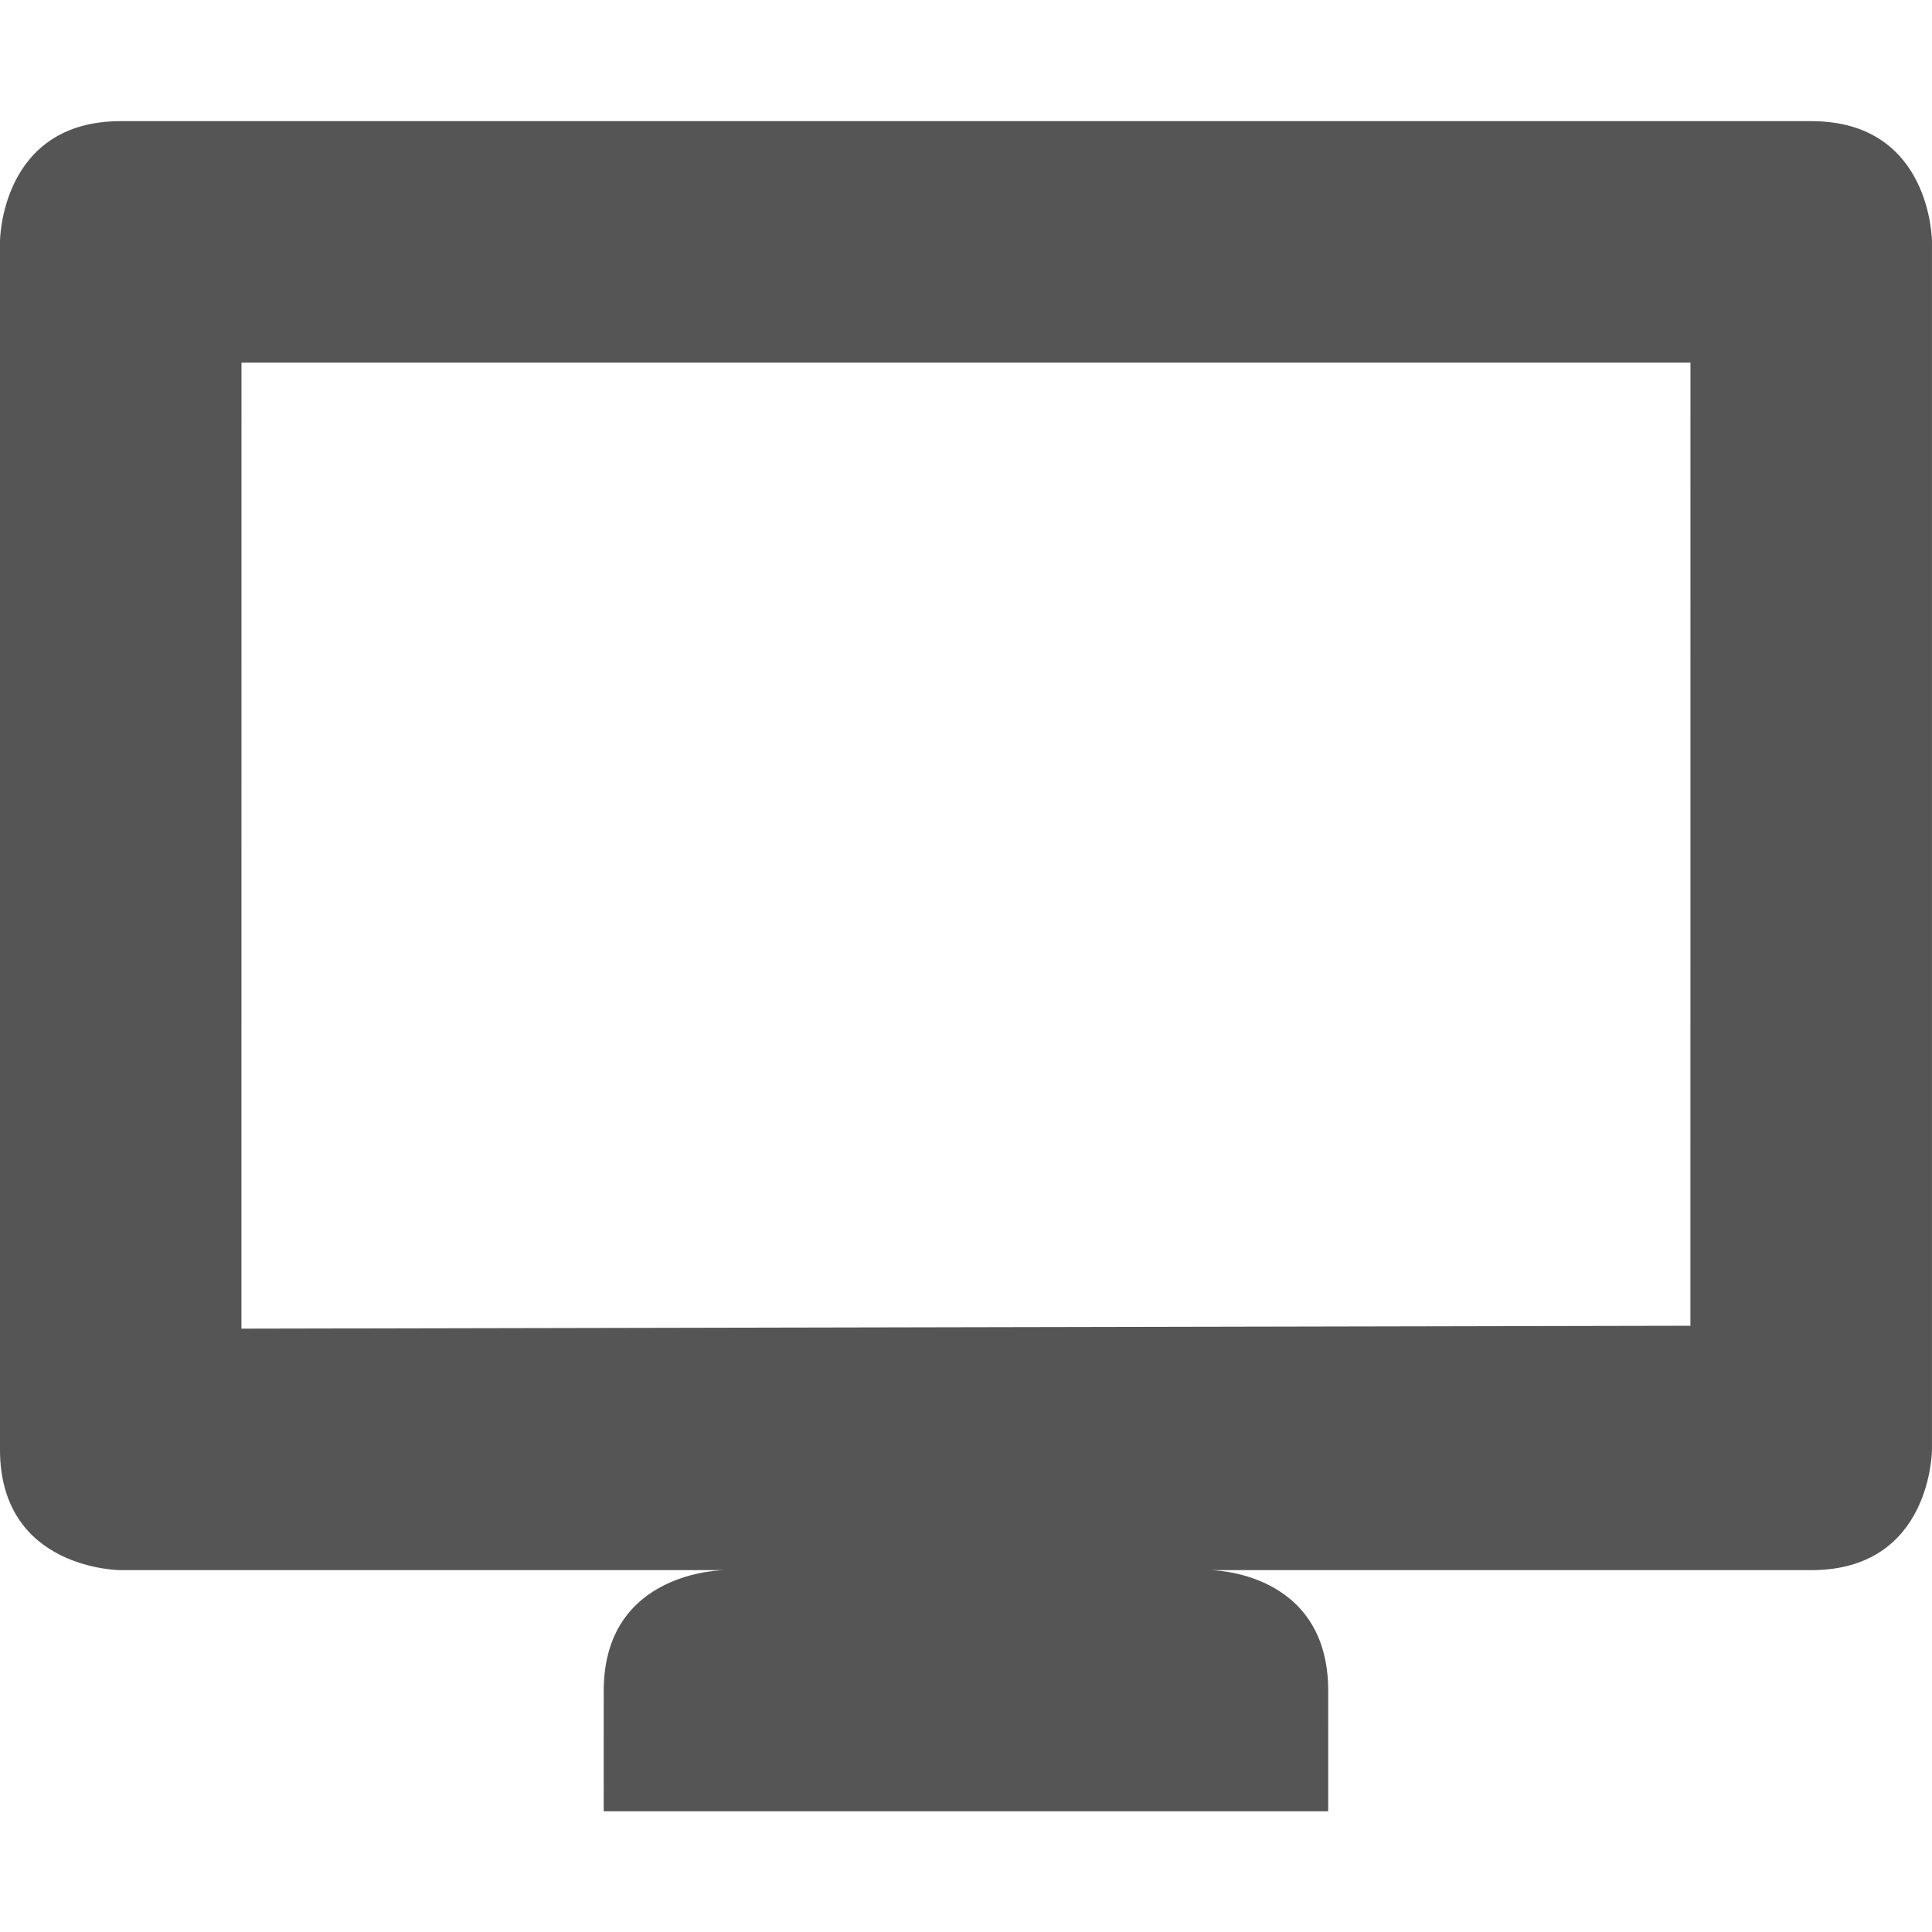
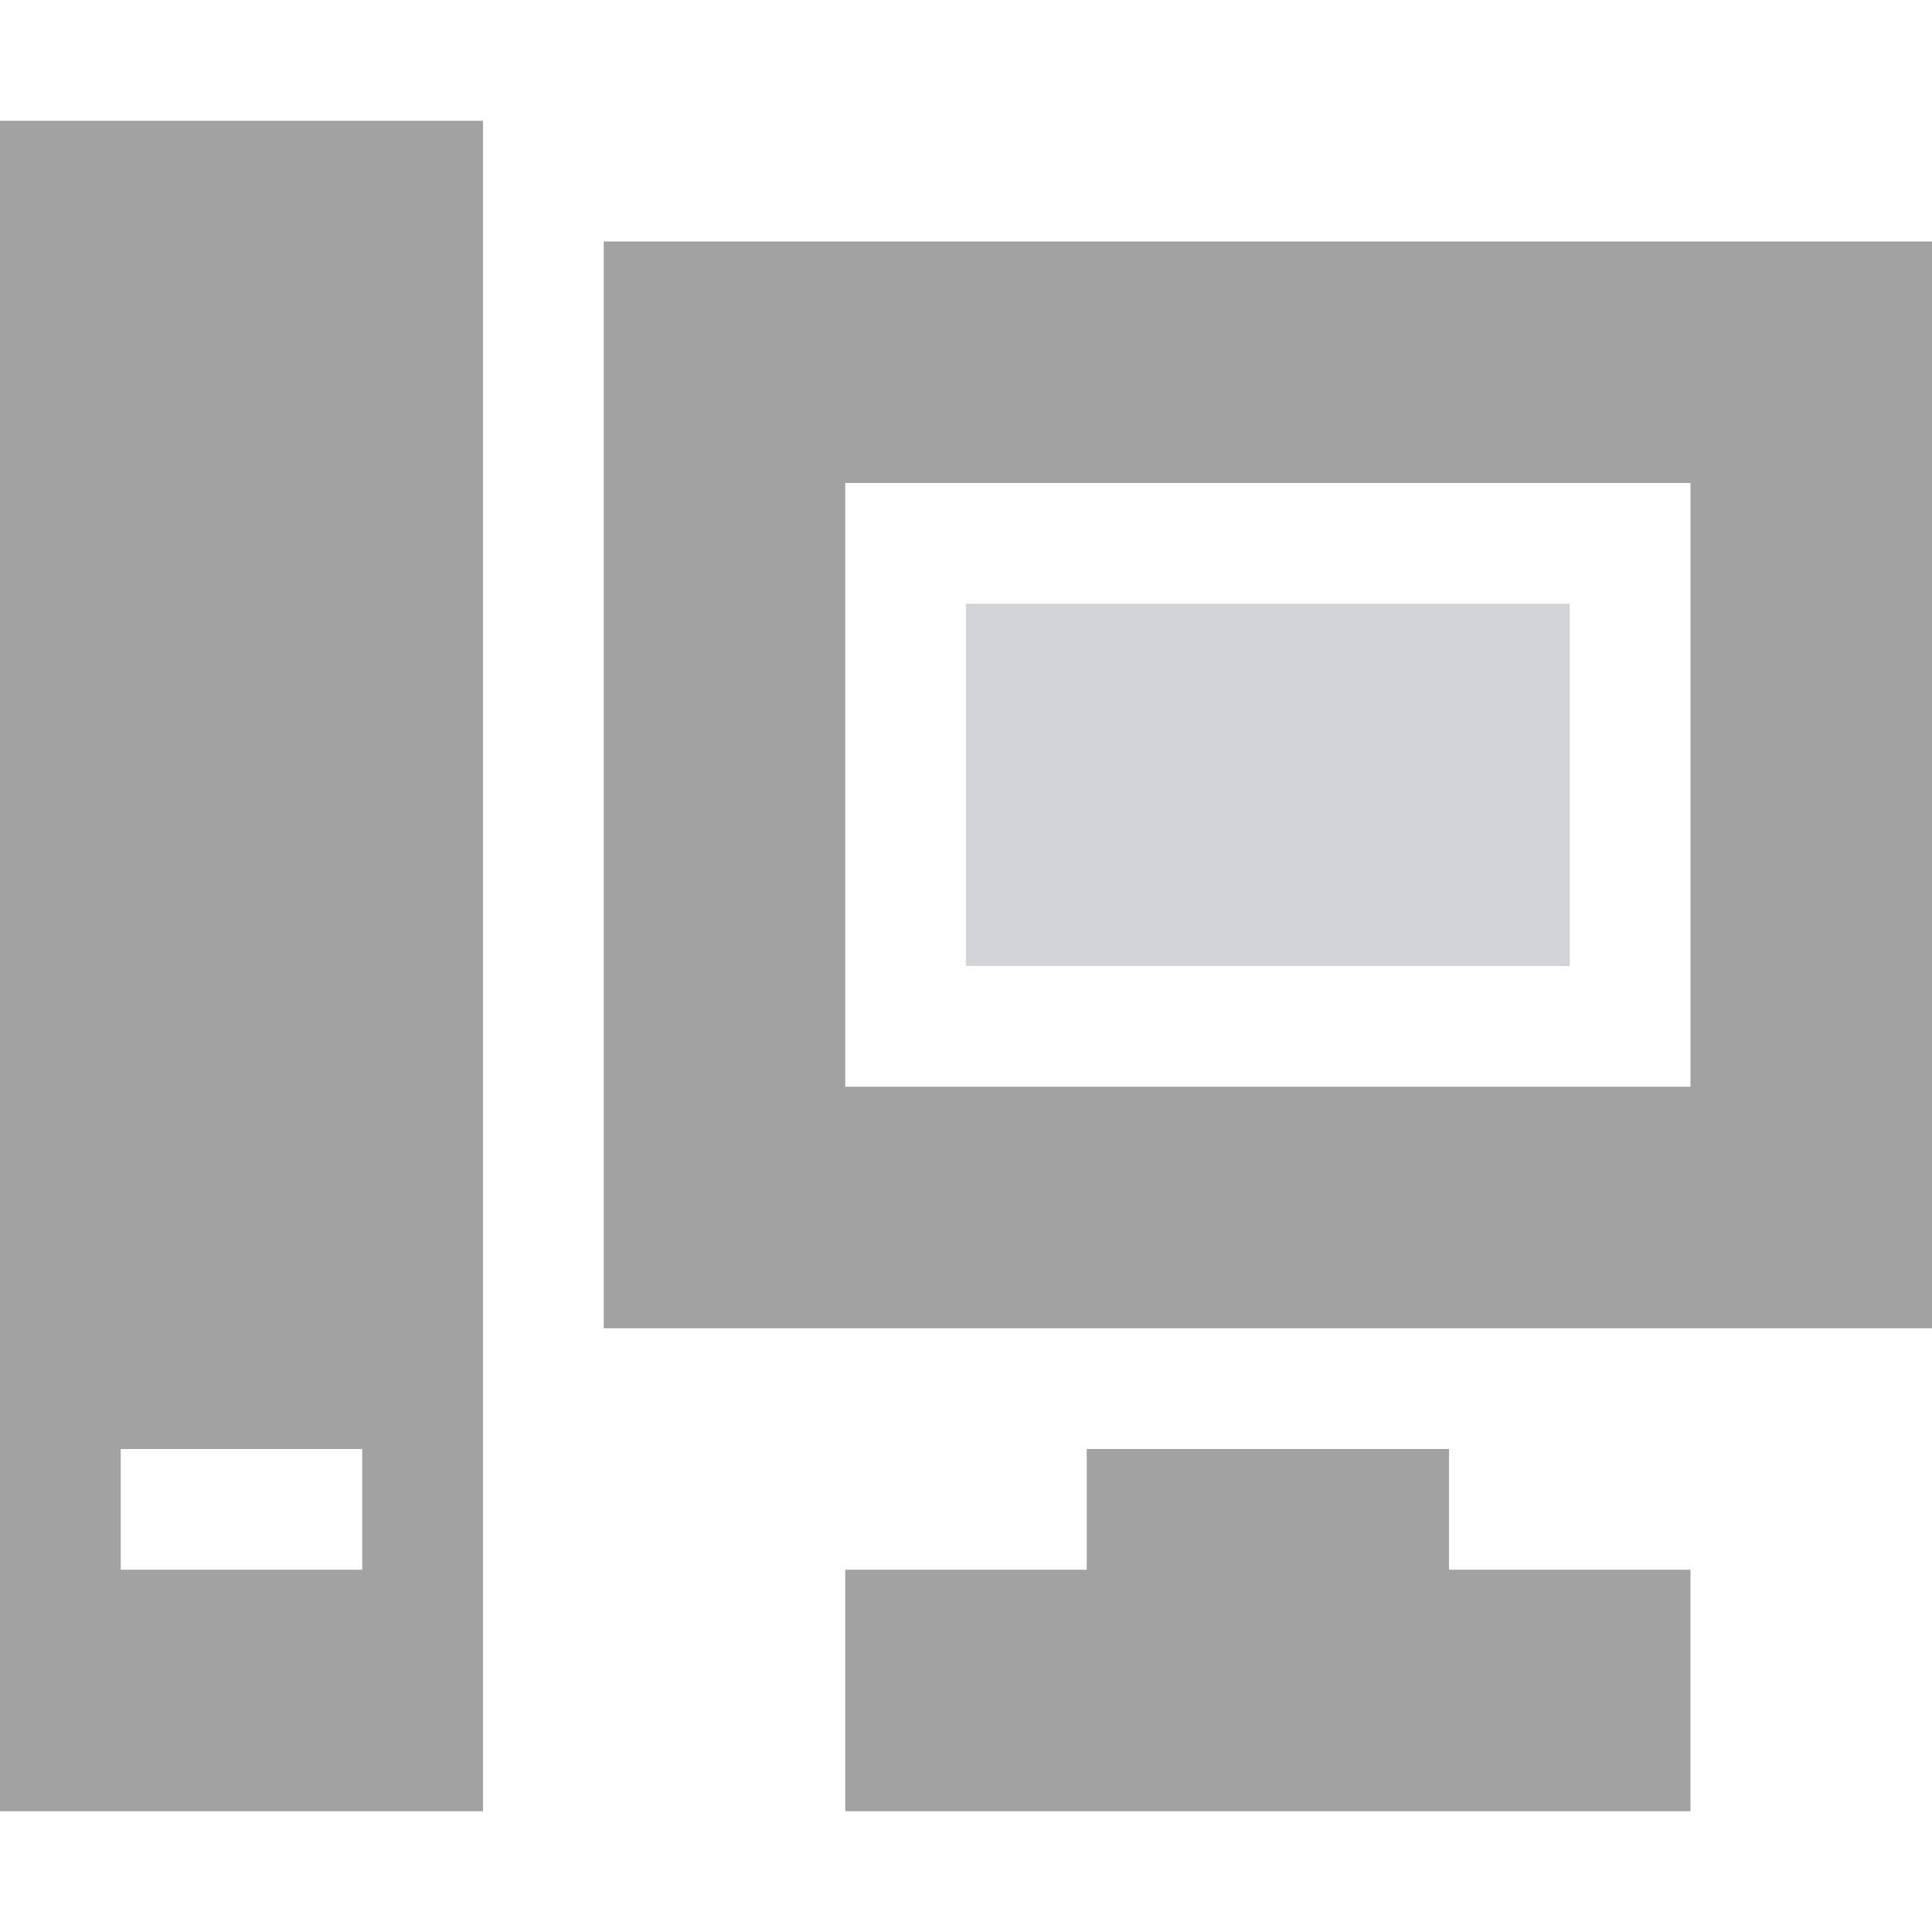
- <svg xmlns="http://www.w3.org/2000/svg" xmlns:ns1="http://www.openswatchbook.org/uri/2009/osb" height="16" id="svg7384" style="enable-background:new" version="1.1" width="16">
-   <defs id="defs7386">
-     <linearGradient id="linearGradient5606" ns1:paint="solid">
-       <stop id="stop5608" offset="0" style="stop-color:#000000;stop-opacity:1;" />
-     </linearGradient>
-     <filter id="filter7554" style="color-interpolation-filters:sRGB">
-       <feBlend id="feBlend7556" in2="BackgroundImage" mode="darken" />
-     </filter>
-   </defs>
-   <g id="layer9" style="display:inline" transform="translate(-285.0002,159.0033)" />
-   <g id="layer10" style="display:inline;filter:url(#filter7554)" transform="translate(-285.0002,159.0033)">
-     <path d="m 300,-158 c 1,0 1,1 1,1 l 0,10 c 0,0 0,1 -1,1 l -14,0 c 0,0 -1,0 -1,-1 l 0,-10 c 0,0 0,-1 1,-1 z m -1,2 -12,0 -4.1e-4,8 12,-0.024 z m -3,11 -2e-4,0.997 -6,0 2e-4,-0.997 c 0,-1 1,-1 1,-1 l 4.022,0 c 0,0 0.978,0 0.978,1 z" id="path10771" style="fill:#555555;fill-opacity:1;stroke:none" />
+ <svg xmlns="http://www.w3.org/2000/svg" width="16" height="16" id="svg13094" version="1.1">
+   <defs id="defs13096" />
+   <g transform="translate(9379.308,-4843.199)" id="layer1">
+     <path style="color:#000000;fill:#999999;fill-opacity:0.912;fill-rule:nonzero;stroke:none;stroke-width:57.893;marker:none;visibility:visible;display:inline;overflow:visible;enable-background:accumulate" d="M 0 1 L 0 15 L 4 15 L 4 1 L 0 1 z M 5 2 L 5 11 L 16 11 L 16 2 L 5 2 z M 7 4 L 14 4 L 14 9 L 7 9 L 7 4 z M 1 12 L 3 12 L 3 13 L 1 13 L 1 12 z M 9 12 L 9 13 L 7 13 L 7 15 L 14 15 L 14 13 L 12 13 L 12 12 L 9 12 z " transform="translate(-9379.308,4843.199)" id="rect2996" />
+     <path style="color:#000000;fill:#404957;fill-opacity:0.231;fill-rule:nonzero;stroke:none;stroke-width:57.893;marker:none;visibility:visible;display:inline;overflow:visible;enable-background:accumulate" d="m -9371.308,4848.199 5,0 0,3 -5,0 z" id="rect2994" />
  </g>
-   <g id="layer1" style="display:inline" transform="translate(-44,-457.9967)" />
-   <g id="layer14" style="display:inline" transform="translate(-285.0002,159.0033)" />
-   <g id="layer15" style="display:inline" transform="translate(-285.0002,159.0033)" />
-   <g id="g71291" style="display:inline" transform="translate(-285.0002,159.0033)" />
-   <g id="layer2" style="display:inline" transform="translate(-44,-307.9967)" />
-   <g id="g6058" style="display:inline" transform="translate(-44,-307.9967)" />
-   <g id="layer12" style="display:inline" transform="translate(-285.0002,159.0033)" />
</svg>
